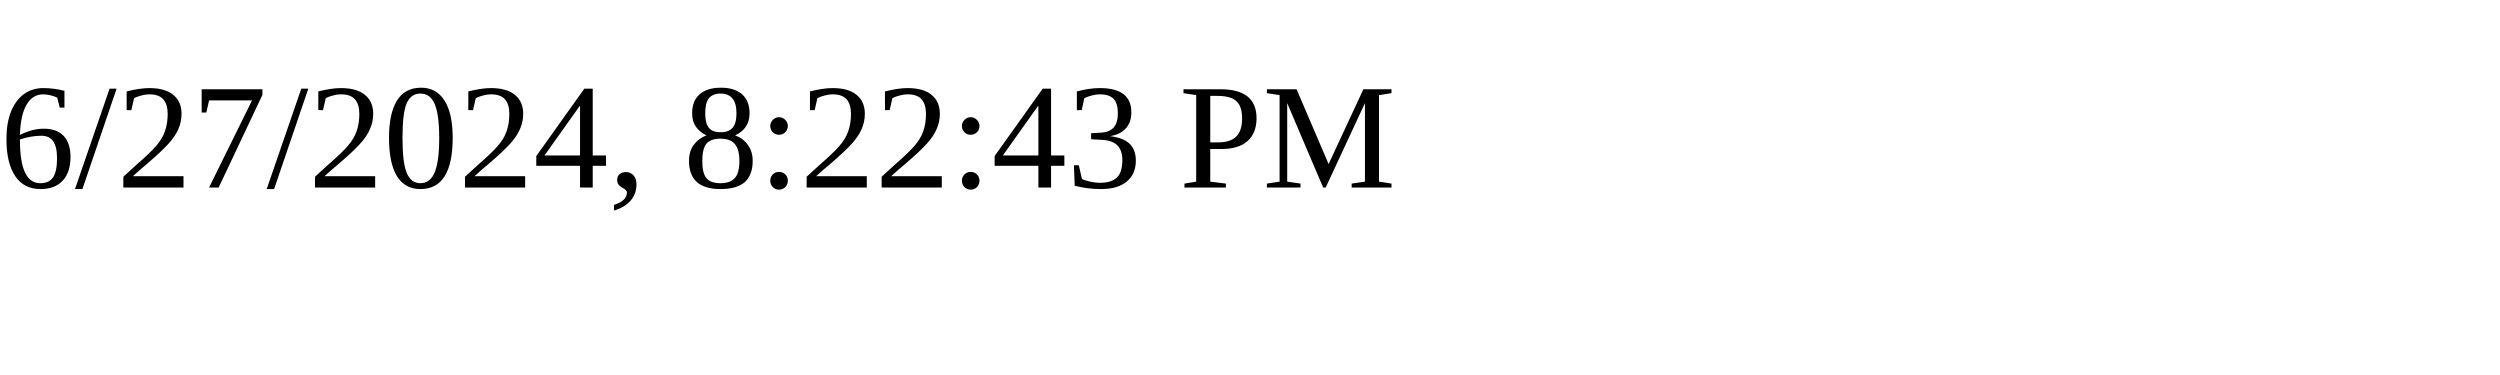
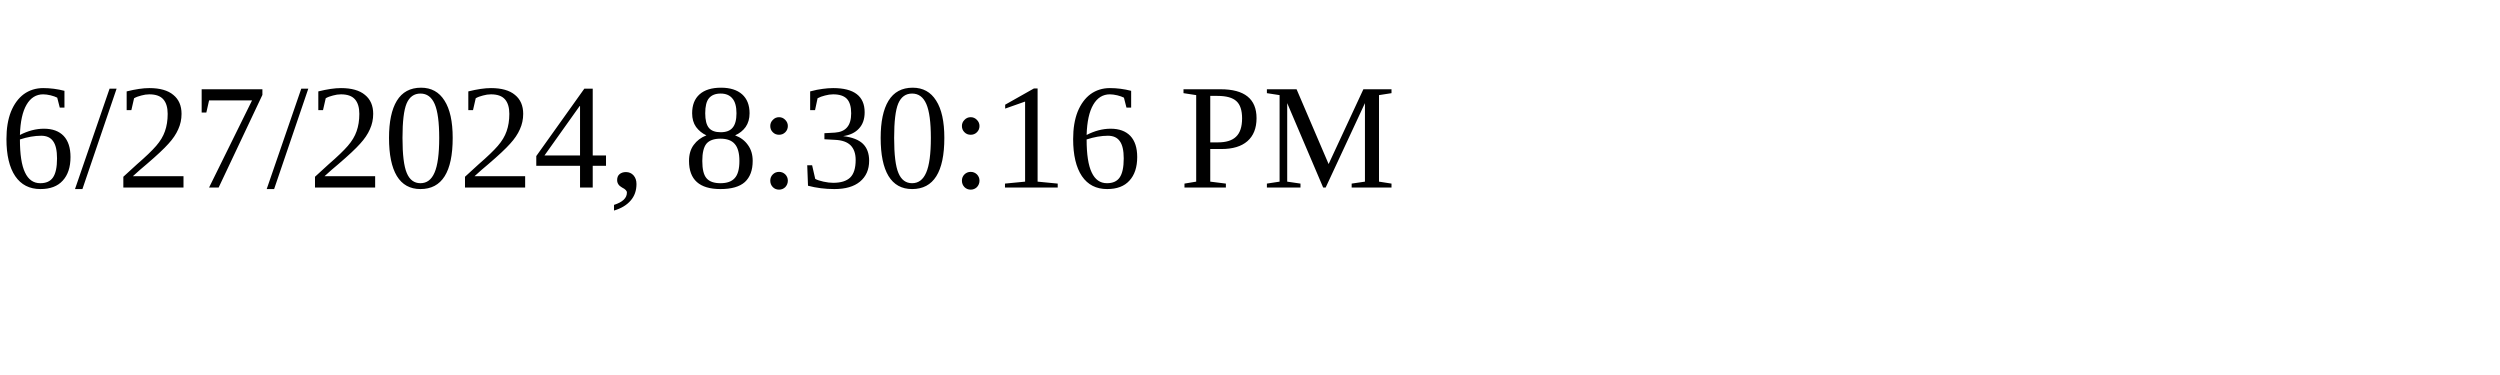
<svg xmlns="http://www.w3.org/2000/svg" height="30" width="200">
-   <text x="0" y="15">6/27/2024, 8:22:43 PM</text>
+   <text x="0" y="15">6/27/2024, 8:30:16 PM</text>
</svg>
